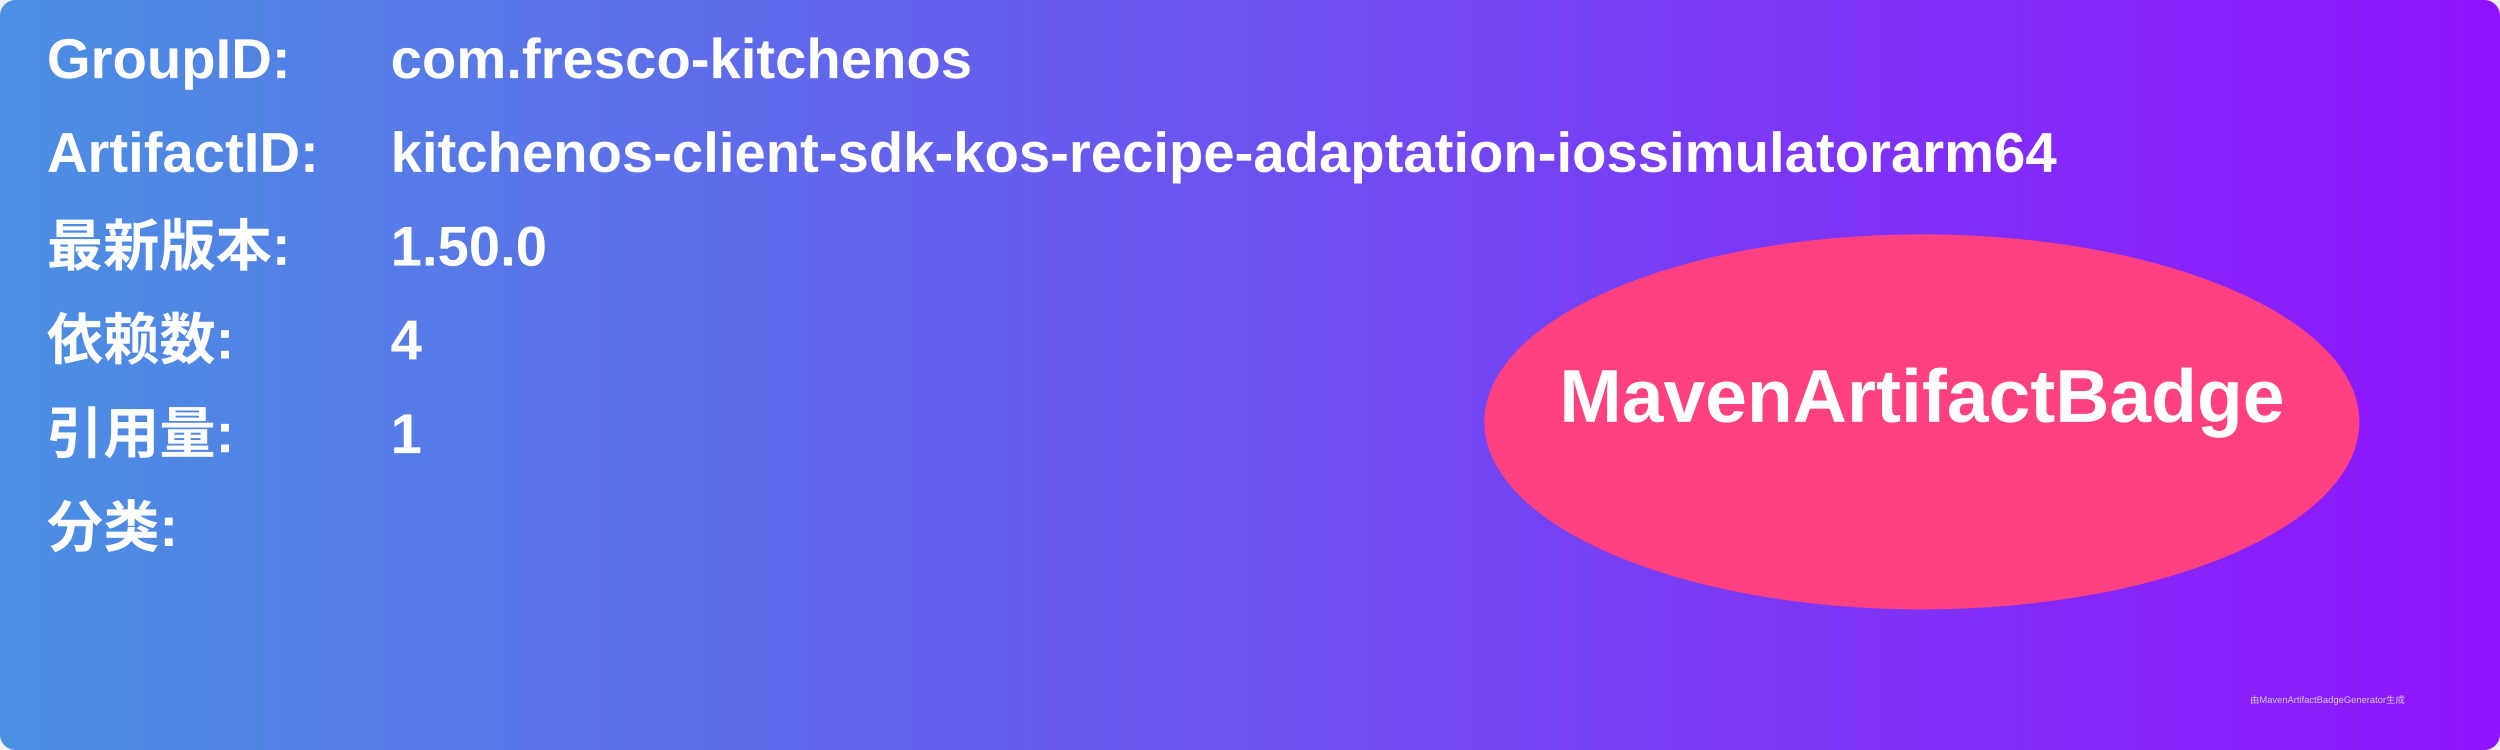
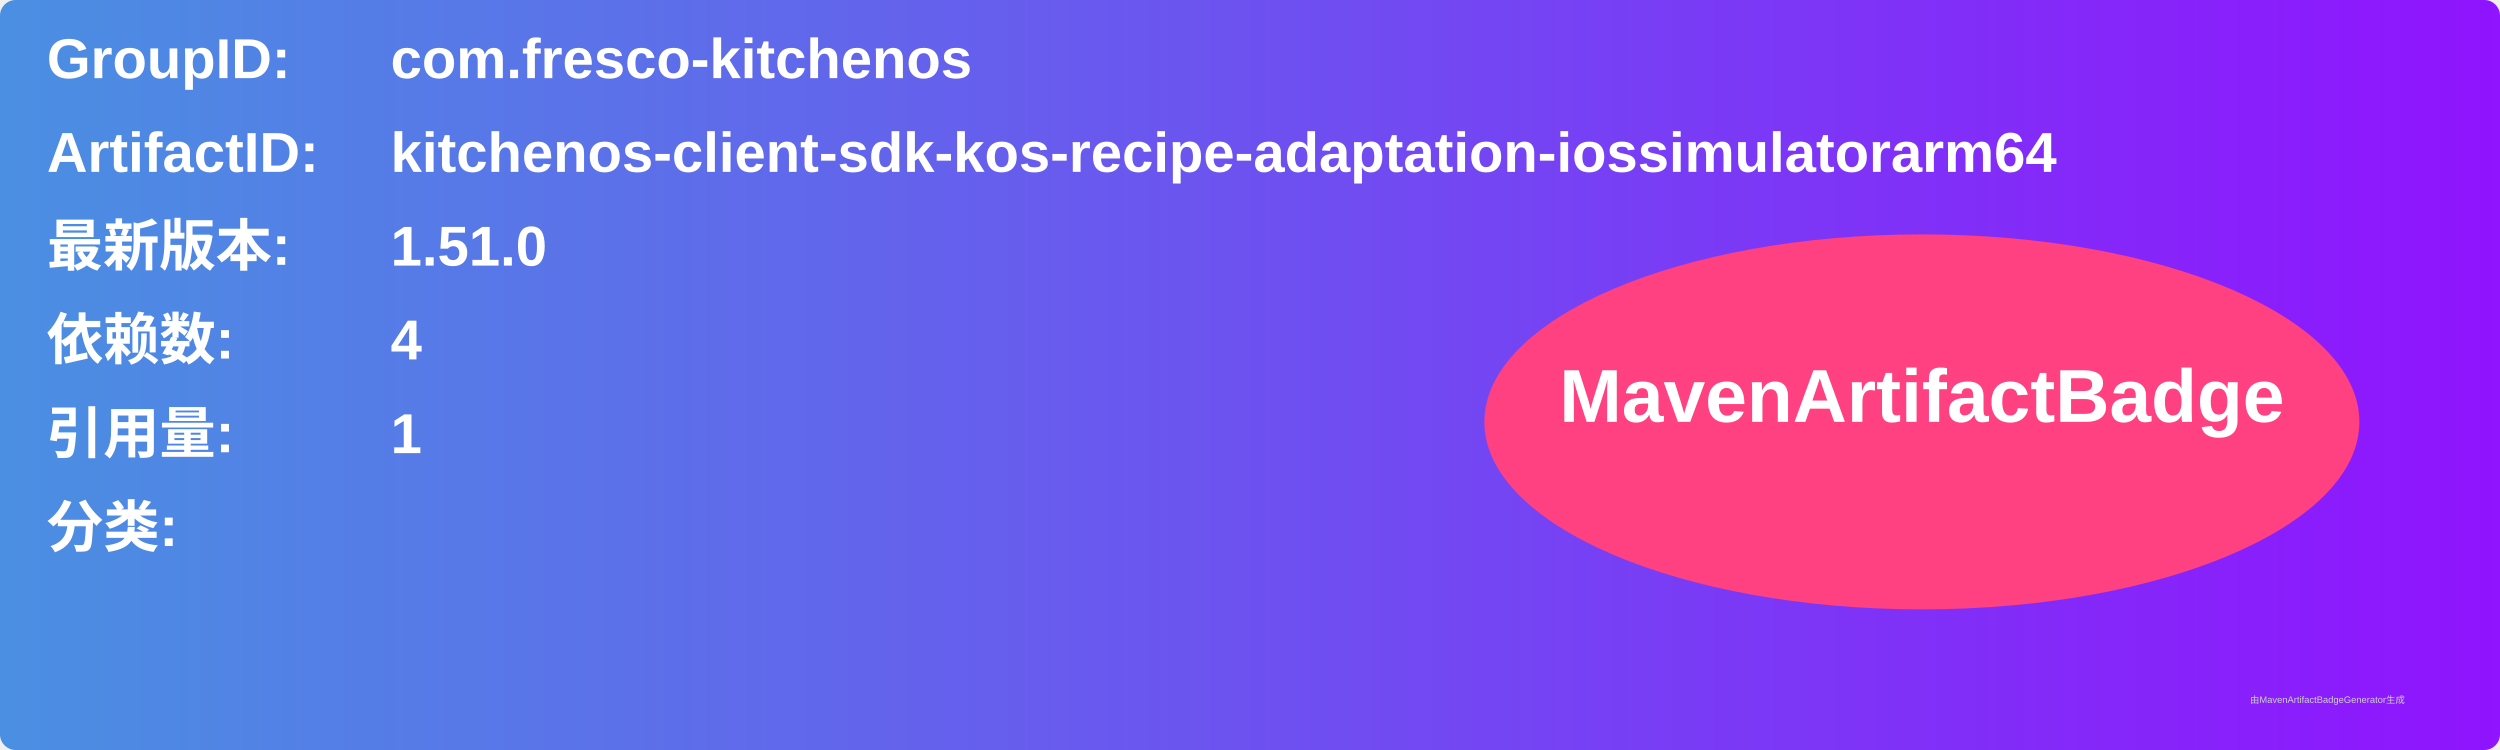
<svg xmlns="http://www.w3.org/2000/svg" width="800" height="240" viewBox="0 0 800 240">
  <linearGradient id="grad" x1="0%" y1="0%" x2="100%" y2="0%">
    <stop offset="0%" stop-color="#4a90e2" />
    <stop offset="100%" stop-color="#9013fe" />
  </linearGradient>
  <rect width="100%" height="100%" rx="5" ry="5" fill="url(#grad)" />
  <g transform="translate(15, 15)">
    <text x="0" y="10" font-family="Arial" font-size="18" fill="white" font-weight="bold" width="260">GroupID:</text>
    <text x="110" y="10" font-family="Arial" font-size="18" fill="white" font-weight="bold" width="460">com.fresco-kitchenos</text>
    <text x="0" y="40" font-family="Arial" font-size="18" fill="white" font-weight="bold" width="260">ArtifactID:</text>
    <text x="110" y="40" font-family="Arial" font-size="18" fill="white" font-weight="bold" width="460">kitchenos-client-sdk-kos-recipe-adaptation-iossimulatorarm64</text>
    <text x="0" y="70" font-family="Arial" font-size="18" fill="white" font-weight="bold">最新版本:</text>
    <text x="110" y="70" font-family="Arial" font-size="18" fill="white" font-weight="bold">
-       <tspan font-weight="bold">1.50.0</tspan>
+       <tspan font-weight="bold">1.51.0</tspan>
    </text>
    <text x="0" y="100" font-family="Arial" font-size="18" fill="white" font-weight="bold">依赖数: </text>
    <text x="110" y="100" font-family="Arial" font-size="18" fill="white">
      <tspan font-weight="bold">4</tspan>
    </text>
    <text x="0" y="130" font-family="Arial" font-size="18" fill="white" font-weight="bold">引用量: </text>
    <text x="110" y="130" font-family="Arial" font-size="18" fill="white">
      <tspan font-weight="bold">1</tspan>
    </text>
    <text x="0" y="160" font-family="Arial" font-size="18" fill="white" font-weight="bold">分类:</text>
    <text x="10" y="190" font-family="Arial" font-size="10" fill="white">
      <tspan font-weight="bold" />
    </text>
    <ellipse cx="600" cy="120" rx="140" ry="60" fill="#ff4081" />
    <text x="600" y="120" text-anchor="middle" font-family="Arial" font-size="24" fill="white" font-weight="bold">MavenArtifactBadge</text>
  </g>
  <text x="720" y="225" font-family="Arial" font-size="3" fill="#d0d0d0">由MavenArtifactBadgeGenerator生成</text>
</svg>
